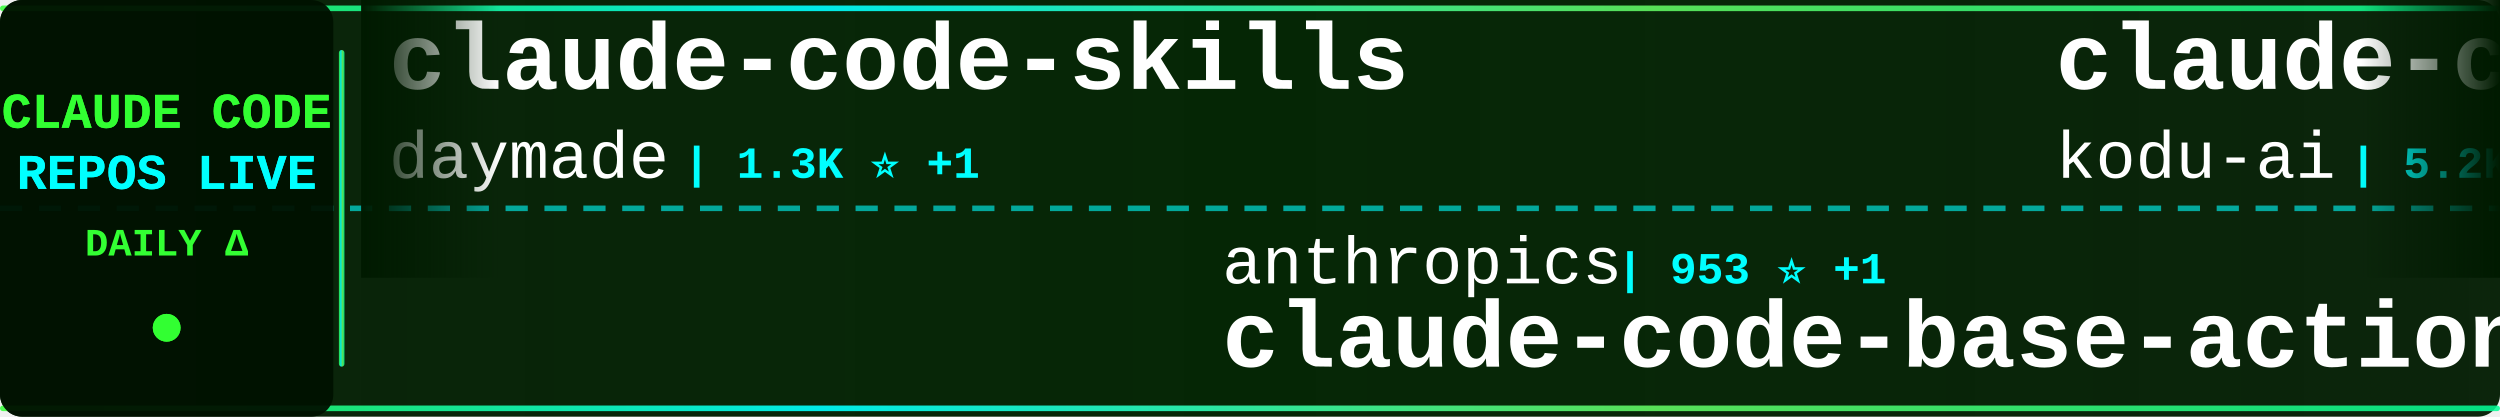
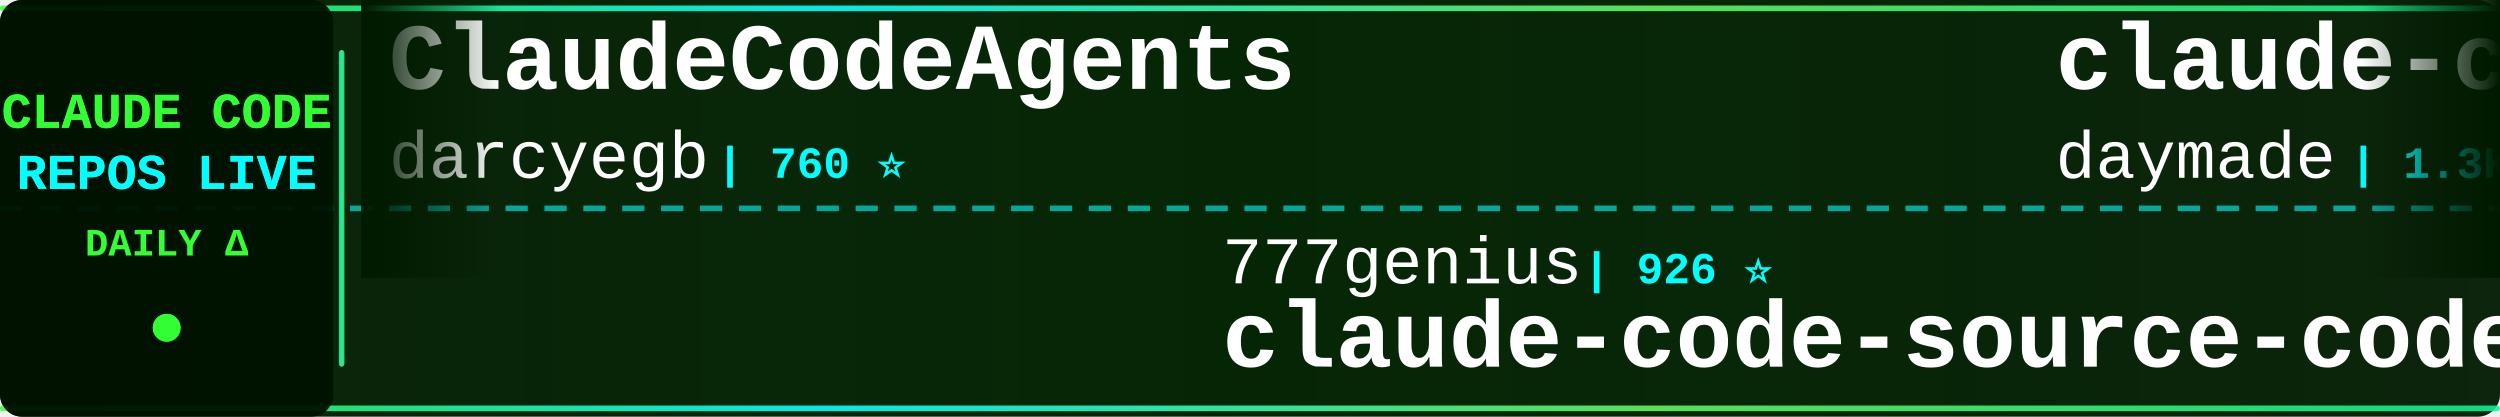
<svg xmlns="http://www.w3.org/2000/svg" width="900" height="150">
  <defs>
    <linearGradient id="tickerBg" x1="0%" y1="0%" x2="100%" y2="0%">
      <stop offset="0%" style="stop-color:#001a00;stop-opacity:0.95" />
      <stop offset="50%" style="stop-color:#002200;stop-opacity:0.98" />
      <stop offset="100%" style="stop-color:#001a00;stop-opacity:0.95" />
    </linearGradient>
    <linearGradient id="borderGrad" x1="0%" y1="0%" x2="100%" y2="0%">
      <stop offset="0%" style="stop-color:#33ff33;stop-opacity:0.85">
        <animate attributeName="stop-opacity" values="0.85;1;0.85" dur="2s" repeatCount="indefinite" />
      </stop>
      <stop offset="33%" style="stop-color:#00ffff;stop-opacity:0.9">
        <animate attributeName="stop-opacity" values="0.9;1;0.9" dur="2.2s" repeatCount="indefinite" />
      </stop>
      <stop offset="66%" style="stop-color:#66ff66;stop-opacity:0.85">
        <animate attributeName="stop-opacity" values="0.85;1;0.85" dur="1.8s" repeatCount="indefinite" />
      </stop>
      <stop offset="100%" style="stop-color:#00ff99;stop-opacity:0.85">
        <animate attributeName="stop-opacity" values="0.85;1;0.85" dur="2s" repeatCount="indefinite" />
      </stop>
    </linearGradient>
    <filter id="textGlow">
      <feGaussianBlur stdDeviation="0.1" result="coloredBlur" />
      <feMerge>
        <feMergeNode in="coloredBlur" />
        <feMergeNode in="SourceGraphic" />
      </feMerge>
    </filter>
    <filter id="metricGlow">
      <feGaussianBlur stdDeviation="0.2" result="coloredBlur" />
      <feMerge>
        <feMergeNode in="coloredBlur" />
        <feMergeNode in="SourceGraphic" />
      </feMerge>
    </filter>
    <linearGradient id="leftFade" x1="0%" y1="0%" x2="100%" y2="0%">
      <stop offset="0%" style="stop-color:#001a00;stop-opacity:1" />
      <stop offset="100%" style="stop-color:#001a00;stop-opacity:0" />
    </linearGradient>
    <linearGradient id="rightFade" x1="0%" y1="0%" x2="100%" y2="0%">
      <stop offset="0%" style="stop-color:#001a00;stop-opacity:0" />
      <stop offset="100%" style="stop-color:#001a00;stop-opacity:1" />
    </linearGradient>
  </defs>
  <rect width="900" height="150" fill="url(#tickerBg)" rx="8" />
  <rect x="0" y="2" width="900" height="2" fill="url(#borderGrad)" rx="1" />
  <rect x="0" y="146" width="900" height="2" fill="url(#borderGrad)" rx="1" />
  <line x1="0" y1="75" x2="900" y2="75" stroke="#00ffff" stroke-width="2" stroke-dasharray="8 6" opacity="0.6" />
  <rect x="0" y="0" width="120" height="150" fill="#001100" opacity="0.95" rx="8" />
  <text x="60" y="46" font-family="'Courier New', monospace" font-size="18" font-weight="bold" fill="#33ff33" text-anchor="middle" filter="url(#textGlow)">
    CLAUDE CODE
  </text>
  <text x="60" y="68" font-family="'Courier New', monospace" font-size="18" font-weight="bold" fill="#00ffff" text-anchor="middle" filter="url(#textGlow)">
    REPOS LIVE
  </text>
  <text x="60" y="92" font-family="'Courier New', monospace" font-size="14" font-weight="bold" fill="#33ff33" text-anchor="middle">
    DAILY Δ
  </text>
  <circle cx="60" cy="118" r="5" fill="#33ff33" filter="url(#metricGlow)">
    <animate attributeName="r" values="4;6;4" dur="1.5s" repeatCount="indefinite" />
    <animate attributeName="opacity" values="0.6;1;0.6" dur="1.5s" repeatCount="indefinite" />
  </circle>
  <rect x="122" y="18" width="2" height="114" fill="url(#borderGrad)" rx="1" />
  <clipPath id="tickerClip">
    <rect x="130" y="0" width="770" height="150" />
  </clipPath>
  <g clip-path="url(#tickerClip)">
    <g id="tickerItems">
      <animateTransform attributeName="transform" attributeType="XML" type="translate" from="0 0" to="-3000 0" dur="54s" repeatCount="indefinite" />
      <g transform="translate(0, 0)">
+         <text x="140" y="32" font-family="'Courier New', monospace" font-size="34" font-weight="bold" fill="#ffffff">ClaudeCodeAgents</text>
+         <text x="140" y="64" font-family="'Courier New', monospace" font-size="24" font-weight="normal" fill="#ffffff" opacity="1.0">darcyegb</text>
+         <text x="258" y="64" font-family="'Courier New', monospace" font-size="16" font-weight="bold" fill="#00ffff"> | 760 ⭐</text>
+       </g>
+       <g transform="translate(300, 0)">
+         <text x="140" y="102" font-family="'Courier New', monospace" font-size="24" font-weight="normal" fill="#ffffff" opacity="1.0">777genius</text>
+         <text x="270" y="102" font-family="'Courier New', monospace" font-size="16" font-weight="bold" fill="#00ffff"> | 926 ⭐</text>
+         <text x="140" y="132" font-family="'Courier New', monospace" font-size="34" font-weight="bold" fill="#ffffff">claude-code-source-code</text>
+       </g>
+       <g transform="translate(600, 0)">
        <text x="140" y="32" font-family="'Courier New', monospace" font-size="34" font-weight="bold" fill="#ffffff">claude-code-skills</text>
        <text x="140" y="64" font-family="'Courier New', monospace" font-size="24" font-weight="normal" fill="#ffffff" opacity="1.0">daymade</text>
-         <text x="246" y="64" font-family="'Courier New', monospace" font-size="16" font-weight="bold" fill="#00ffff"> | 1.3K ⭐ +1</text>
-       </g>
-       <g transform="translate(300, 0)">
-         <text x="140" y="102" font-family="'Courier New', monospace" font-size="24" font-weight="normal" fill="#ffffff" opacity="1.0">anthropics</text>
-         <text x="282" y="102" font-family="'Courier New', monospace" font-size="16" font-weight="bold" fill="#00ffff"> | 953 ⭐ +1</text>
-         <text x="140" y="132" font-family="'Courier New', monospace" font-size="34" font-weight="bold" fill="#ffffff">claude-code-base-action</text>
-       </g>
-       <g transform="translate(600, 0)">
-         <text x="140" y="32" font-family="'Courier New', monospace" font-size="34" font-weight="bold" fill="#ffffff">claude-coder</text>
-         <text x="140" y="64" font-family="'Courier New', monospace" font-size="24" font-weight="normal" fill="#ffffff" opacity="1.0">kodu-ai</text>
-         <text x="246" y="64" font-family="'Courier New', monospace" font-size="16" font-weight="bold" fill="#00ffff"> | 5.2K ⭐</text>
+         <text x="246" y="64" font-family="'Courier New', monospace" font-size="16" font-weight="bold" fill="#00ffff"> | 1.3K ⭐</text>
      </g>
      <g transform="translate(900, 0)">
-         <text x="140" y="102" font-family="'Courier New', monospace" font-size="24" font-weight="normal" fill="#ffffff" opacity="1.0">Donchitos</text>
-         <text x="270" y="102" font-family="'Courier New', monospace" font-size="16" font-weight="bold" fill="#00ffff"> | 24.5K ⭐ +8</text>
-         <text x="140" y="132" font-family="'Courier New', monospace" font-size="34" font-weight="bold" fill="#ffffff">Claude-Code-Game-Studios</text>
+         <text x="140" y="102" font-family="'Courier New', monospace" font-size="24" font-weight="normal" fill="#ffffff" opacity="1.0">ykdojo</text>
+         <text x="234" y="102" font-family="'Courier New', monospace" font-size="16" font-weight="bold" fill="#00ffff"> | 9.9K ⭐ +1</text>
+         <text x="140" y="132" font-family="'Courier New', monospace" font-size="34" font-weight="bold" fill="#ffffff">claude-code-tips</text>
      </g>
      <g transform="translate(1200, 0)">
+         <text x="140" y="32" font-family="'Courier New', monospace" font-size="34" font-weight="bold" fill="#ffffff">Claude-Code-Usage-Monito...</text>
+         <text x="140" y="64" font-family="'Courier New', monospace" font-size="24" font-weight="normal" fill="#ffffff" opacity="1.0">Maciek-roboblog</text>
+         <text x="342" y="64" font-family="'Courier New', monospace" font-size="16" font-weight="bold" fill="#00ffff"> | 8.7K ⭐ +2</text>
+       </g>
+       <g transform="translate(1500, 0)">
+         <text x="140" y="102" font-family="'Courier New', monospace" font-size="24" font-weight="normal" fill="#ffffff" opacity="1.0">guanshan</text>
+         <text x="258" y="102" font-family="'Courier New', monospace" font-size="16" font-weight="bold" fill="#00ffff"> | 61 ⭐</text>
+         <text x="140" y="132" font-family="'Courier New', monospace" font-size="34" font-weight="bold" fill="#ffffff">ClaudeCode</text>
+       </g>
+       <g transform="translate(1800, 0)">
+         <text x="140" y="32" font-family="'Courier New', monospace" font-size="34" font-weight="bold" fill="#ffffff">claude_code_src</text>
+         <text x="140" y="64" font-family="'Courier New', monospace" font-size="24" font-weight="normal" fill="#ffffff" opacity="1.0">ponponon</text>
+         <text x="258" y="64" font-family="'Courier New', monospace" font-size="16" font-weight="bold" fill="#00ffff"> | 2.3K ⭐</text>
+       </g>
+       <g transform="translate(2100, 0)">
+         <text x="140" y="102" font-family="'Courier New', monospace" font-size="24" font-weight="normal" fill="#ffffff" opacity="1.0">repowise-dev</text>
+         <text x="306" y="102" font-family="'Courier New', monospace" font-size="16" font-weight="bold" fill="#00ffff"> | 1.2K ⭐</text>
+         <text x="140" y="132" font-family="'Courier New', monospace" font-size="34" font-weight="bold" fill="#ffffff">claude-code-prompts</text>
+       </g>
+       <g transform="translate(2400, 0)">
        <text x="140" y="32" font-family="'Courier New', monospace" font-size="34" font-weight="bold" fill="#ffffff">claude-code</text>
        <text x="140" y="64" font-family="'Courier New', monospace" font-size="24" font-weight="normal" fill="#ffffff" opacity="1.0">RishabhK103</text>
        <text x="294" y="64" font-family="'Courier New', monospace" font-size="16" font-weight="bold" fill="#00ffff"> | 106 ⭐</text>
      </g>
-       <g transform="translate(1500, 0)">
-         <text x="140" y="102" font-family="'Courier New', monospace" font-size="24" font-weight="normal" fill="#ffffff" opacity="1.0">Cranot</text>
-         <text x="234" y="102" font-family="'Courier New', monospace" font-size="16" font-weight="bold" fill="#00ffff"> | 2.9K ⭐</text>
-         <text x="140" y="132" font-family="'Courier New', monospace" font-size="34" font-weight="bold" fill="#ffffff">claude-code-guide</text>
-       </g>
-       <g transform="translate(1800, 0)">
-         <text x="140" y="32" font-family="'Courier New', monospace" font-size="34" font-weight="bold" fill="#ffffff">claude-code-analysis</text>
-         <text x="140" y="64" font-family="'Courier New', monospace" font-size="24" font-weight="normal" fill="#ffffff" opacity="1.0">liuup</text>
-         <text x="222" y="64" font-family="'Courier New', monospace" font-size="16" font-weight="bold" fill="#00ffff"> | 3.8K ⭐ +2</text>
-       </g>
-       <g transform="translate(2100, 0)">
-         <text x="140" y="102" font-family="'Courier New', monospace" font-size="24" font-weight="normal" fill="#ffffff" opacity="1.0">ChinaSiro</text>
-         <text x="270" y="102" font-family="'Courier New', monospace" font-size="16" font-weight="bold" fill="#00ffff"> | 9.6K ⭐</text>
-         <text x="140" y="132" font-family="'Courier New', monospace" font-size="34" font-weight="bold" fill="#ffffff">claude-code-sourcemap</text>
-       </g>
-       <g transform="translate(2400, 0)">
-         <text x="140" y="32" font-family="'Courier New', monospace" font-size="34" font-weight="bold" fill="#ffffff">Claude-Code-Usage-Monito...</text>
-         <text x="140" y="64" font-family="'Courier New', monospace" font-size="24" font-weight="normal" fill="#ffffff" opacity="1.0">Maciek-roboblog</text>
-         <text x="342" y="64" font-family="'Courier New', monospace" font-size="16" font-weight="bold" fill="#00ffff"> | 8.6K ⭐</text>
-       </g>
      <g transform="translate(2700, 0)">
-         <text x="140" y="102" font-family="'Courier New', monospace" font-size="24" font-weight="normal" fill="#ffffff" opacity="1.0">rohitg00</text>
-         <text x="258" y="102" font-family="'Courier New', monospace" font-size="16" font-weight="bold" fill="#00ffff"> | 2.5K ⭐</text>
-         <text x="140" y="132" font-family="'Courier New', monospace" font-size="34" font-weight="bold" fill="#ffffff">awesome-claude-code-tool...</text>
+         <text x="140" y="102" font-family="'Courier New', monospace" font-size="24" font-weight="normal" fill="#ffffff" opacity="1.0">Alishahryar1</text>
+         <text x="306" y="102" font-family="'Courier New', monospace" font-size="16" font-weight="bold" fill="#00ffff"> | 48.0K ⭐ +168</text>
+         <text x="140" y="132" font-family="'Courier New', monospace" font-size="34" font-weight="bold" fill="#ffffff">free-claude-code</text>
      </g>
      <g transform="translate(3000, 0)">
+         <text x="140" y="32" font-family="'Courier New', monospace" font-size="34" font-weight="bold" fill="#ffffff">ClaudeCodeAgents</text>
+         <text x="140" y="64" font-family="'Courier New', monospace" font-size="24" font-weight="normal" fill="#ffffff" opacity="1.0">darcyegb</text>
+         <text x="258" y="64" font-family="'Courier New', monospace" font-size="16" font-weight="bold" fill="#00ffff"> | 760 ⭐</text>
+       </g>
+       <g transform="translate(3300, 0)">
+         <text x="140" y="102" font-family="'Courier New', monospace" font-size="24" font-weight="normal" fill="#ffffff" opacity="1.0">777genius</text>
+         <text x="270" y="102" font-family="'Courier New', monospace" font-size="16" font-weight="bold" fill="#00ffff"> | 926 ⭐</text>
+         <text x="140" y="132" font-family="'Courier New', monospace" font-size="34" font-weight="bold" fill="#ffffff">claude-code-source-code</text>
+       </g>
+       <g transform="translate(3600, 0)">
        <text x="140" y="32" font-family="'Courier New', monospace" font-size="34" font-weight="bold" fill="#ffffff">claude-code-skills</text>
        <text x="140" y="64" font-family="'Courier New', monospace" font-size="24" font-weight="normal" fill="#ffffff" opacity="1.0">daymade</text>
-         <text x="246" y="64" font-family="'Courier New', monospace" font-size="16" font-weight="bold" fill="#00ffff"> | 1.3K ⭐ +1</text>
-       </g>
-       <g transform="translate(3300, 0)">
-         <text x="140" y="102" font-family="'Courier New', monospace" font-size="24" font-weight="normal" fill="#ffffff" opacity="1.0">anthropics</text>
-         <text x="282" y="102" font-family="'Courier New', monospace" font-size="16" font-weight="bold" fill="#00ffff"> | 953 ⭐ +1</text>
-         <text x="140" y="132" font-family="'Courier New', monospace" font-size="34" font-weight="bold" fill="#ffffff">claude-code-base-action</text>
-       </g>
-       <g transform="translate(3600, 0)">
-         <text x="140" y="32" font-family="'Courier New', monospace" font-size="34" font-weight="bold" fill="#ffffff">claude-coder</text>
-         <text x="140" y="64" font-family="'Courier New', monospace" font-size="24" font-weight="normal" fill="#ffffff" opacity="1.0">kodu-ai</text>
-         <text x="246" y="64" font-family="'Courier New', monospace" font-size="16" font-weight="bold" fill="#00ffff"> | 5.2K ⭐</text>
+         <text x="246" y="64" font-family="'Courier New', monospace" font-size="16" font-weight="bold" fill="#00ffff"> | 1.3K ⭐</text>
      </g>
      <g transform="translate(3900, 0)">
-         <text x="140" y="102" font-family="'Courier New', monospace" font-size="24" font-weight="normal" fill="#ffffff" opacity="1.0">Donchitos</text>
-         <text x="270" y="102" font-family="'Courier New', monospace" font-size="16" font-weight="bold" fill="#00ffff"> | 24.5K ⭐ +8</text>
-         <text x="140" y="132" font-family="'Courier New', monospace" font-size="34" font-weight="bold" fill="#ffffff">Claude-Code-Game-Studios</text>
+         <text x="140" y="102" font-family="'Courier New', monospace" font-size="24" font-weight="normal" fill="#ffffff" opacity="1.0">ykdojo</text>
+         <text x="234" y="102" font-family="'Courier New', monospace" font-size="16" font-weight="bold" fill="#00ffff"> | 9.9K ⭐ +1</text>
+         <text x="140" y="132" font-family="'Courier New', monospace" font-size="34" font-weight="bold" fill="#ffffff">claude-code-tips</text>
      </g>
    </g>
  </g>
  <rect x="130" y="0" width="50" height="100" fill="url(#leftFade)" />
  <rect x="850" y="0" width="50" height="100" fill="url(#rightFade)" />
</svg>
